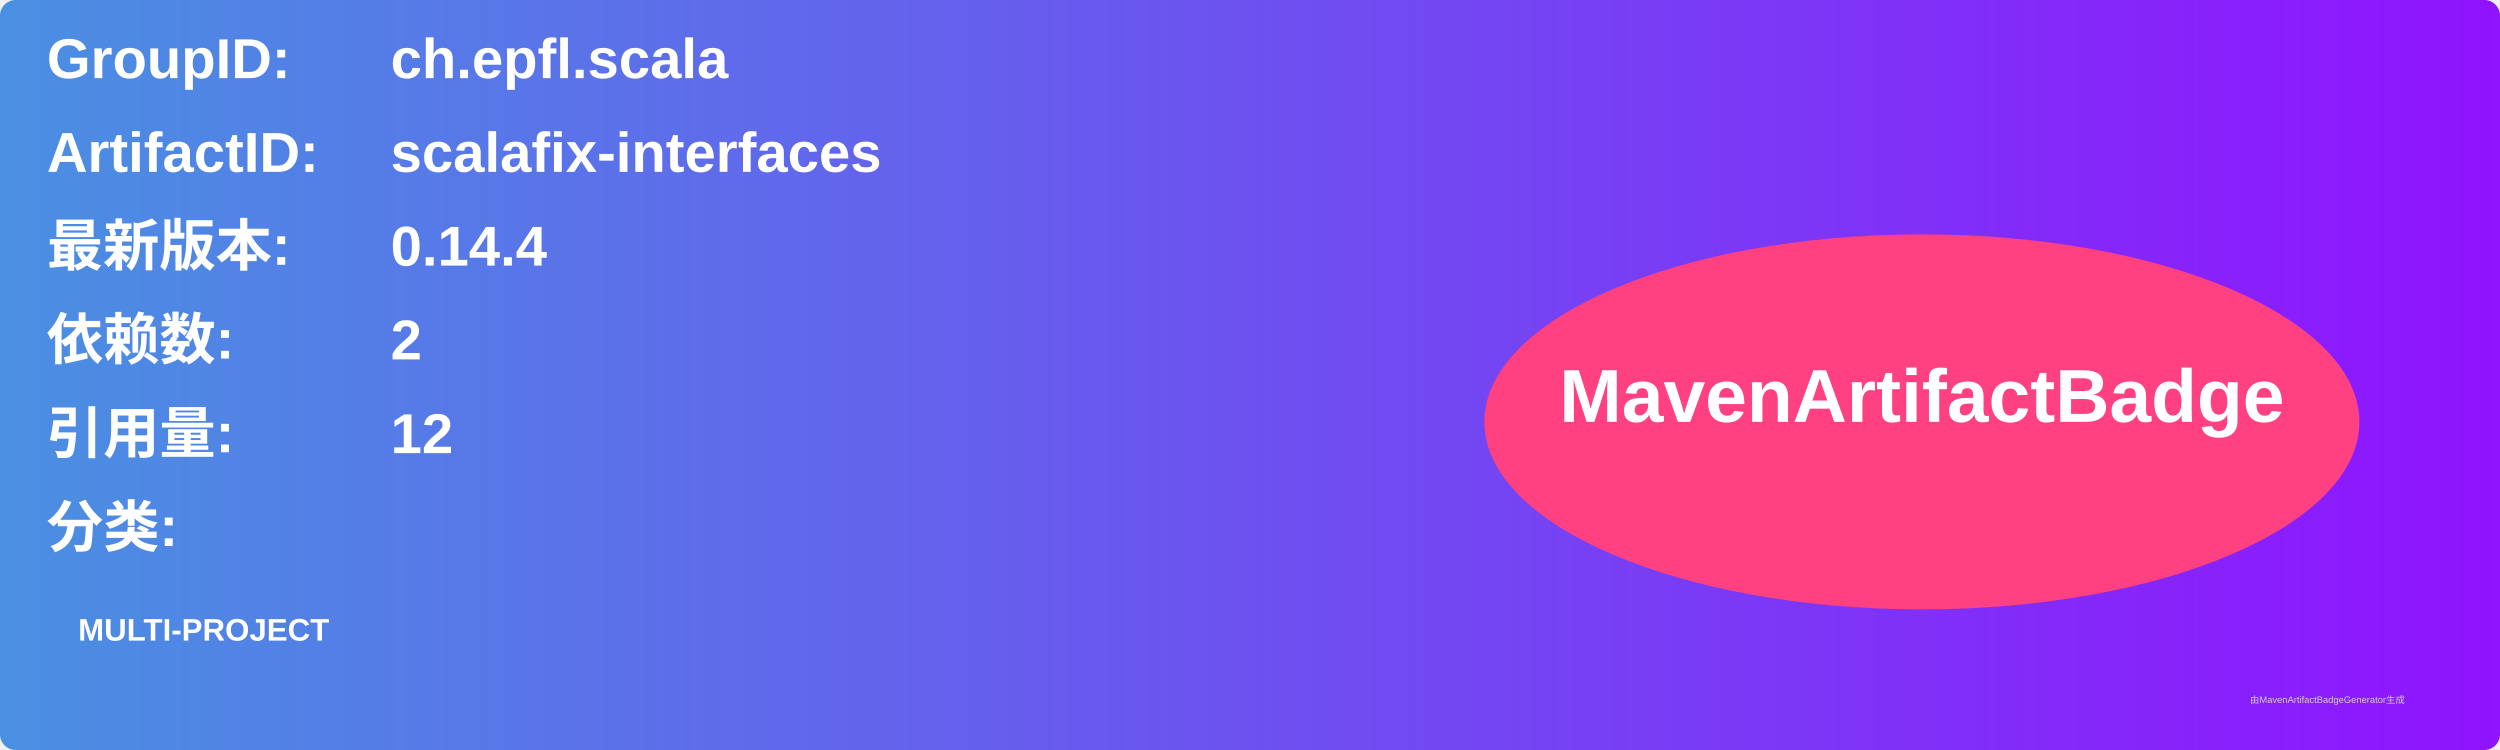
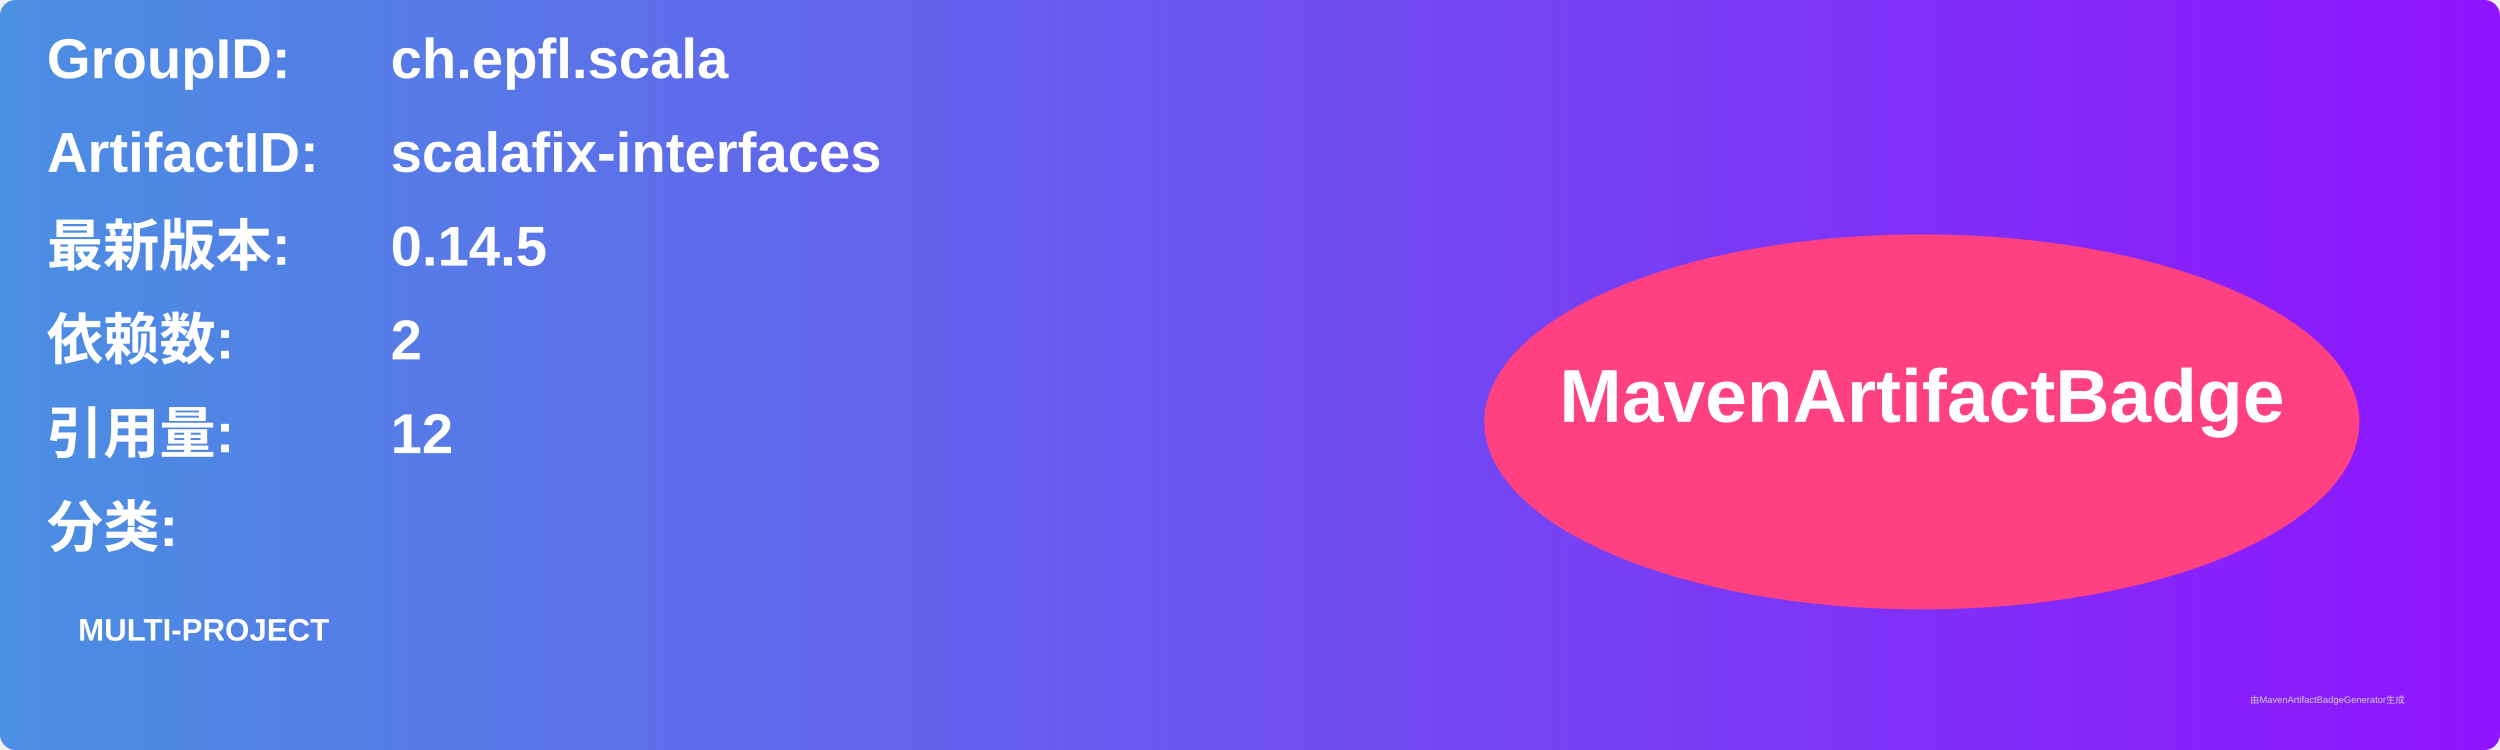
<svg xmlns="http://www.w3.org/2000/svg" width="800" height="240" viewBox="0 0 800 240">
  <linearGradient id="grad" x1="0%" y1="0%" x2="100%" y2="0%">
    <stop offset="0%" stop-color="#4a90e2" />
    <stop offset="100%" stop-color="#9013fe" />
  </linearGradient>
  <rect width="100%" height="100%" rx="5" ry="5" fill="url(#grad)" />
  <g transform="translate(15, 15)">
    <text x="0" y="10" font-family="Arial" font-size="18" fill="white" font-weight="bold" width="260">GroupID:</text>
    <text x="110" y="10" font-family="Arial" font-size="18" fill="white" font-weight="bold" width="460">ch.epfl.scala</text>
    <text x="0" y="40" font-family="Arial" font-size="18" fill="white" font-weight="bold" width="260">ArtifactID:</text>
    <text x="110" y="40" font-family="Arial" font-size="18" fill="white" font-weight="bold" width="460">scalafix-interfaces</text>
    <text x="0" y="70" font-family="Arial" font-size="18" fill="white" font-weight="bold">最新版本:</text>
    <text x="110" y="70" font-family="Arial" font-size="18" fill="white" font-weight="bold">
-       <tspan font-weight="bold">0.14.4</tspan>
+       <tspan font-weight="bold">0.14.5</tspan>
    </text>
    <text x="0" y="100" font-family="Arial" font-size="18" fill="white" font-weight="bold">依赖数: </text>
    <text x="110" y="100" font-family="Arial" font-size="18" fill="white">
      <tspan font-weight="bold">2</tspan>
    </text>
    <text x="0" y="130" font-family="Arial" font-size="18" fill="white" font-weight="bold">引用量: </text>
    <text x="110" y="130" font-family="Arial" font-size="18" fill="white">
      <tspan font-weight="bold">12</tspan>
    </text>
    <text x="0" y="160" font-family="Arial" font-size="18" fill="white" font-weight="bold">分类:</text>
    <text x="10" y="190" font-family="Arial" font-size="10" fill="white">
      <tspan font-weight="bold">MULTI-PROJECT</tspan>
    </text>
    <ellipse cx="600" cy="120" rx="140" ry="60" fill="#ff4081" />
    <text x="600" y="120" text-anchor="middle" font-family="Arial" font-size="24" fill="white" font-weight="bold">MavenArtifactBadge</text>
  </g>
  <text x="720" y="225" font-family="Arial" font-size="3" fill="#d0d0d0">由MavenArtifactBadgeGenerator生成</text>
</svg>
